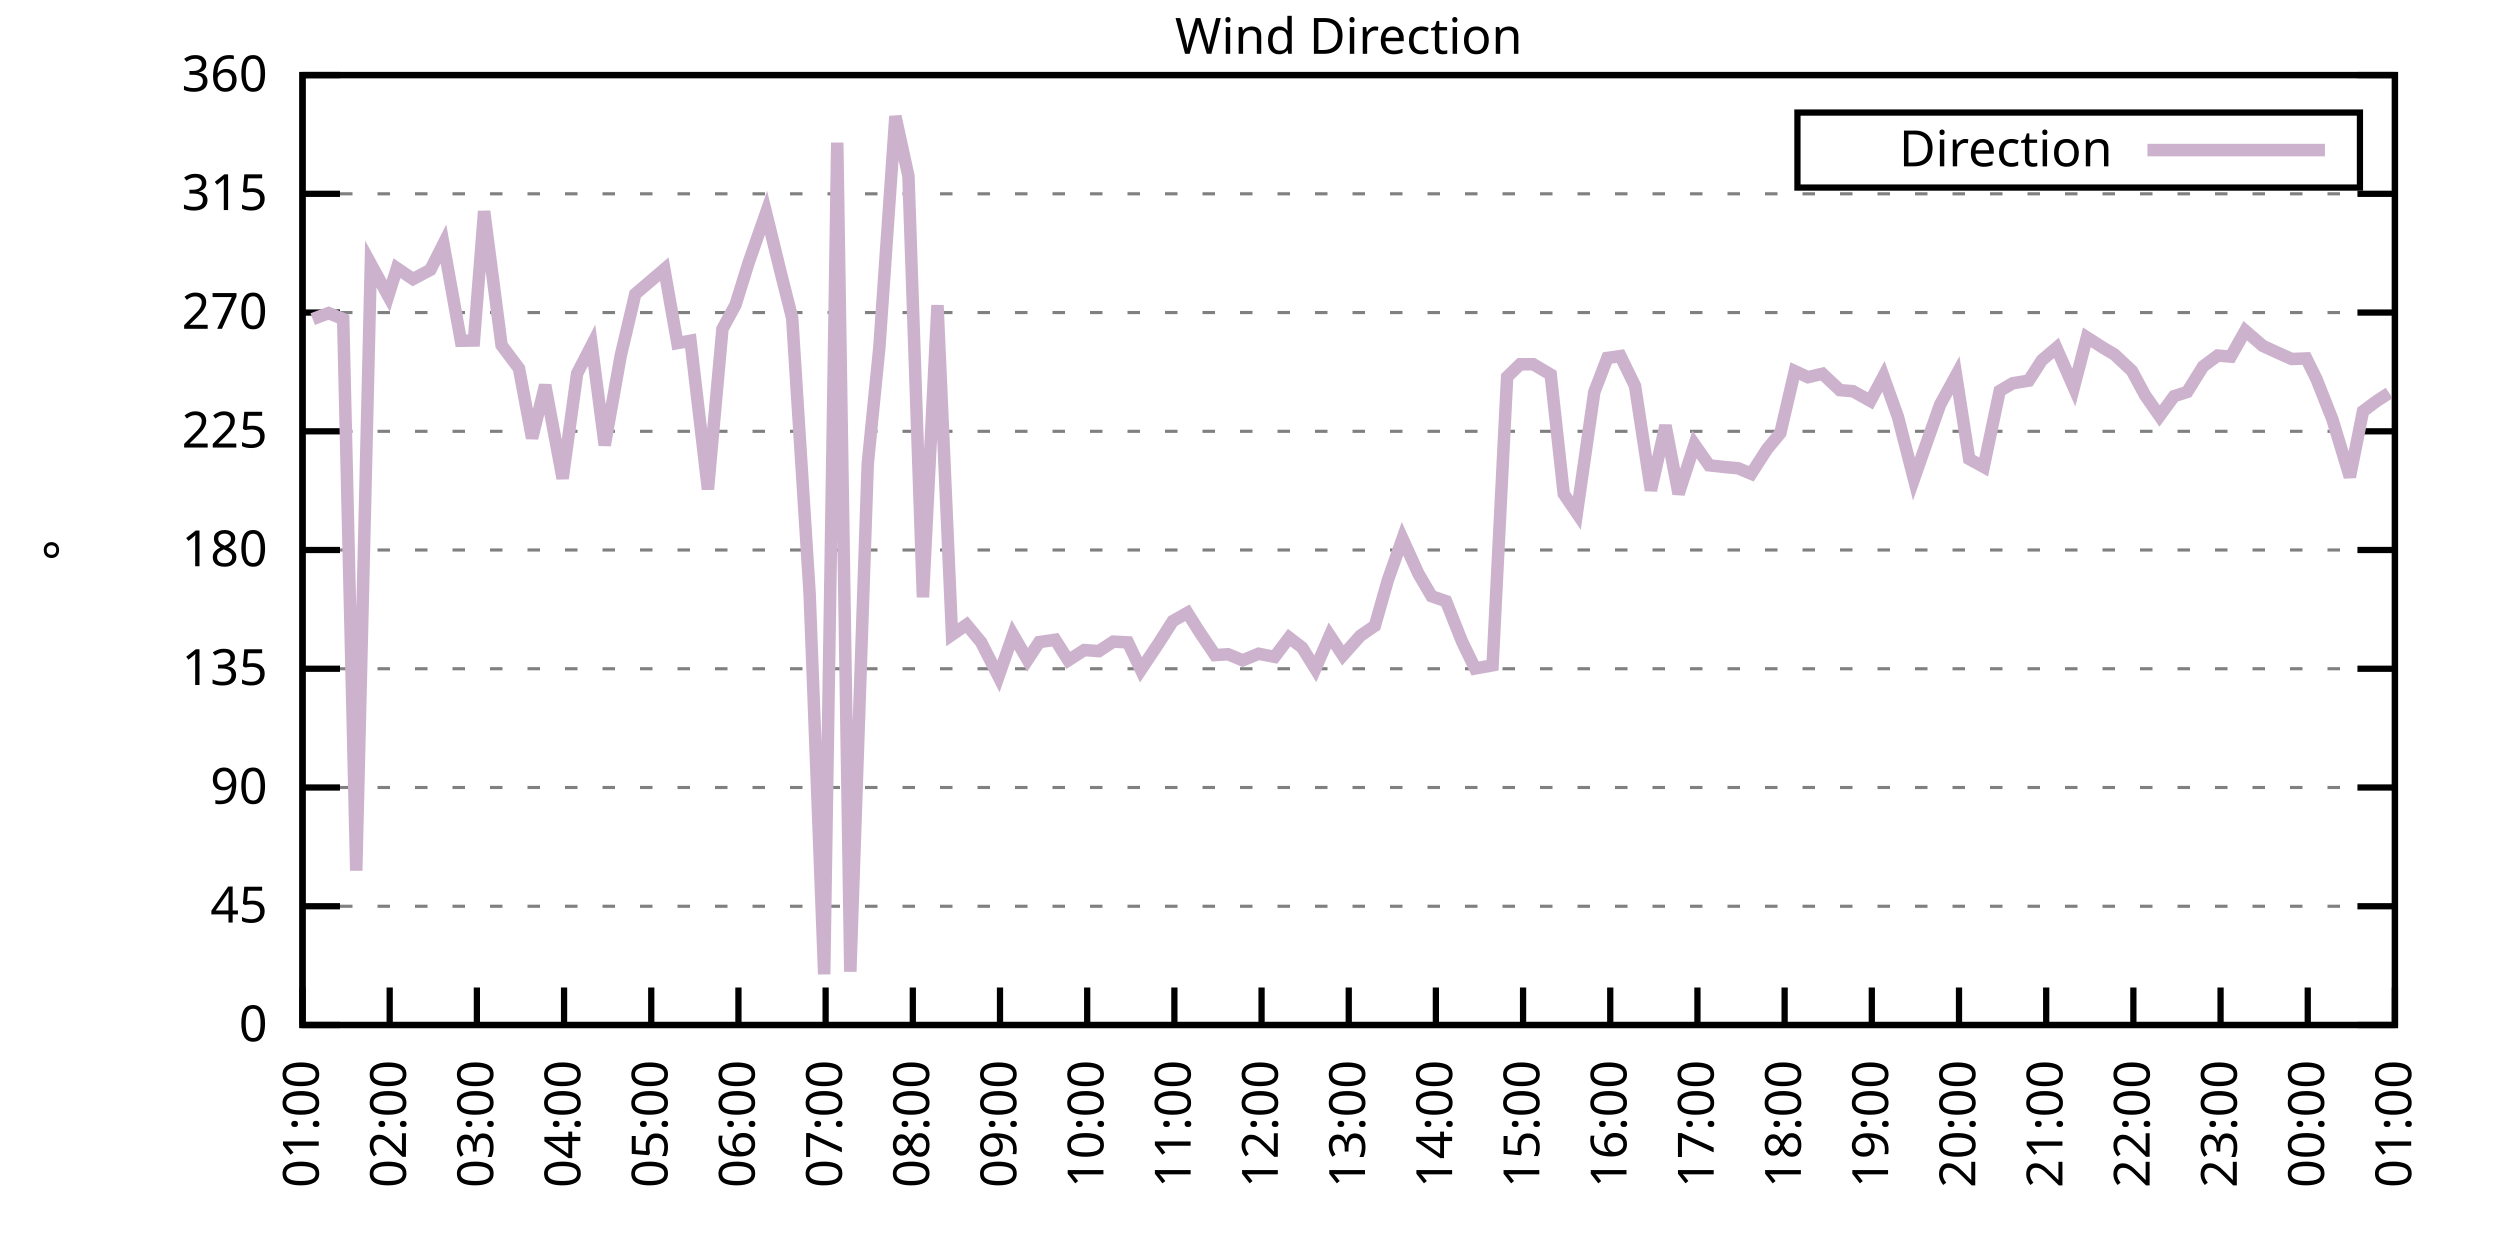
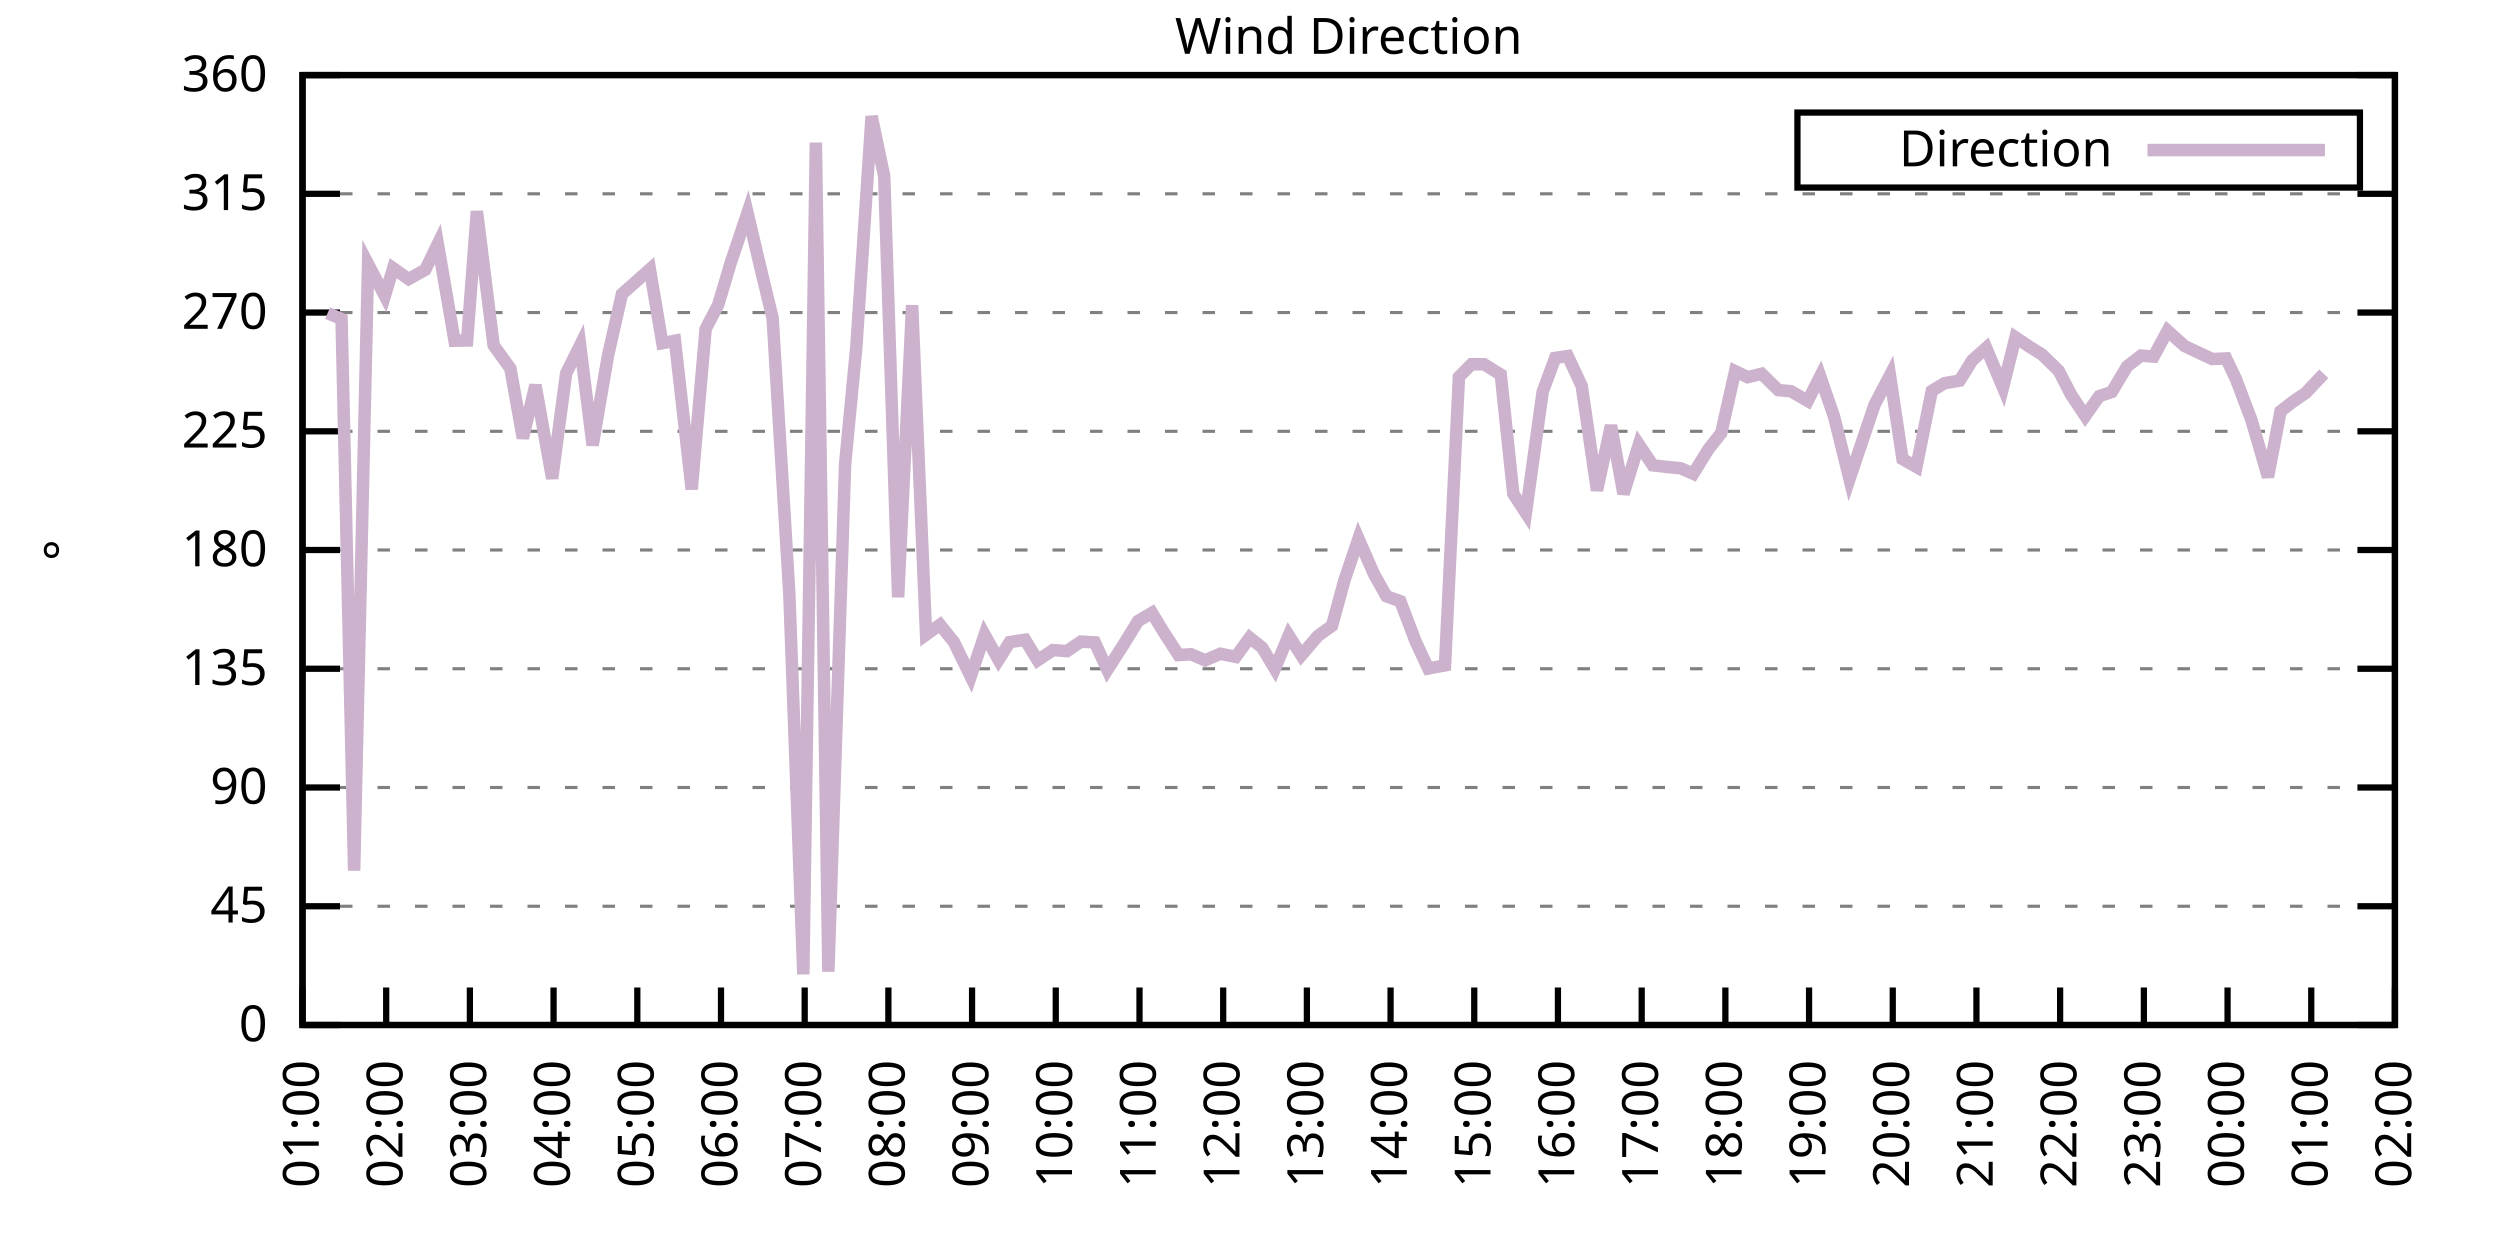
<svg xmlns="http://www.w3.org/2000/svg" xmlns:xlink="http://www.w3.org/1999/xlink" width="400" height="200" viewBox="0 0 400 200">
  <g id="gnuplot_canvas">
    <rect x="0" y="0" width="400" height="200" fill="none" />
    <defs>
      <circle id="gpDot" r="0.5" stroke-width="0.5" stroke="currentColor" />
      <path id="gpPt0" stroke-width="0.333" stroke="currentColor" d="M-1,0 h2 M0,-1 v2" />
      <path id="gpPt1" stroke-width="0.333" stroke="currentColor" d="M-1,-1 L1,1 M1,-1 L-1,1" />
      <path id="gpPt2" stroke-width="0.333" stroke="currentColor" d="M-1,0 L1,0 M0,-1 L0,1 M-1,-1 L1,1 M-1,1 L1,-1" />
      <rect id="gpPt3" stroke-width="0.333" stroke="currentColor" x="-1" y="-1" width="2" height="2" />
      <rect id="gpPt4" stroke-width="0.333" stroke="currentColor" fill="currentColor" x="-1" y="-1" width="2" height="2" />
      <circle id="gpPt5" stroke-width="0.333" stroke="currentColor" cx="0" cy="0" r="1" />
      <use xlink:href="#gpPt5" id="gpPt6" fill="currentColor" stroke="none" />
      <path id="gpPt7" stroke-width="0.333" stroke="currentColor" d="M0,-1.33 L-1.33,0.67 L1.33,0.67 z" />
      <use xlink:href="#gpPt7" id="gpPt8" fill="currentColor" stroke="none" />
      <use xlink:href="#gpPt7" id="gpPt9" stroke="currentColor" transform="rotate(180)" />
      <use xlink:href="#gpPt9" id="gpPt10" fill="currentColor" stroke="none" />
      <use xlink:href="#gpPt3" id="gpPt11" stroke="currentColor" transform="rotate(45)" />
      <use xlink:href="#gpPt11" id="gpPt12" fill="currentColor" stroke="none" />
      <path id="gpPt13" stroke-width="0.333" stroke="currentColor" d="M0,1.330 L1.265,0.411 L0.782,-1.067 L-0.782,-1.076 L-1.265,0.411 z" />
      <use xlink:href="#gpPt13" id="gpPt14" fill="currentColor" stroke="none" />
      <filter id="textbox" filterUnits="objectBoundingBox" x="0" y="0" height="1" width="1">
        <feFlood flood-color="white" flood-opacity="1" result="bgnd" />
        <feComposite in="SourceGraphic" in2="bgnd" operator="atop" />
      </filter>
      <filter id="greybox" filterUnits="objectBoundingBox" x="0" y="0" height="1" width="1">
        <feFlood flood-color="lightgrey" flood-opacity="1" result="grey" />
        <feComposite in="SourceGraphic" in2="grey" operator="atop" />
      </filter>
    </defs>
    <g fill="none" color="white" stroke="currentColor" stroke-width="1.00" stroke-linecap="butt" stroke-linejoin="miter">
</g>
    <g fill="none" color="black" stroke="currentColor" stroke-width="1.00" stroke-linecap="butt" stroke-linejoin="miter">
      <g stroke="none" shape-rendering="crispEdges">
        <polygon fill="rgb(255, 255, 255)" points="48.40,164.00 383.18,164.00 383.18,12.02 48.40,12.02 " />
      </g>
    </g>
    <g fill="none" color="black" stroke="currentColor" stroke-width="1.00" stroke-linecap="butt" stroke-linejoin="miter">
</g>
    <g fill="none" color="black" stroke="black" stroke-width="0.50" stroke-linecap="butt" stroke-linejoin="miter">
</g>
    <g fill="none" color="gray" stroke="currentColor" stroke-width="0.50" stroke-linecap="butt" stroke-linejoin="miter">
      <path stroke="gray" stroke-dasharray="2,4" class="gridline" d="M48.40,164.00 L383.19,164.00  " />
    </g>
    <g fill="none" color="gray" stroke="gray" stroke-width="1.00" stroke-linecap="butt" stroke-linejoin="miter">
</g>
    <g fill="none" color="black" stroke="currentColor" stroke-width="1.00" stroke-linecap="butt" stroke-linejoin="miter">
      <path stroke="black" d="M48.40,164.00 L54.40,164.00 M383.19,164.00 L377.19,164.00  " />
      <g transform="translate(42.80,166.60)" stroke="none" fill="black" font-family="Sans" font-size="8.00" text-anchor="end">
        <text>
          <tspan font-family="Sans"> 0</tspan>
        </text>
      </g>
    </g>
    <g fill="none" color="black" stroke="currentColor" stroke-width="1.00" stroke-linecap="butt" stroke-linejoin="miter">
</g>
    <g fill="none" color="black" stroke="black" stroke-width="0.50" stroke-linecap="butt" stroke-linejoin="miter">
</g>
    <g fill="none" color="gray" stroke="currentColor" stroke-width="0.50" stroke-linecap="butt" stroke-linejoin="miter">
      <path stroke="gray" stroke-dasharray="2,4" class="gridline" d="M48.40,145.00 L383.19,145.00  " />
    </g>
    <g fill="none" color="gray" stroke="gray" stroke-width="1.00" stroke-linecap="butt" stroke-linejoin="miter">
</g>
    <g fill="none" color="black" stroke="currentColor" stroke-width="1.00" stroke-linecap="butt" stroke-linejoin="miter">
      <path stroke="black" d="M48.40,145.00 L54.40,145.00 M383.19,145.00 L377.19,145.00  " />
      <g transform="translate(42.80,147.60)" stroke="none" fill="black" font-family="Sans" font-size="8.00" text-anchor="end">
        <text>
          <tspan font-family="Sans"> 45</tspan>
        </text>
      </g>
    </g>
    <g fill="none" color="black" stroke="currentColor" stroke-width="1.00" stroke-linecap="butt" stroke-linejoin="miter">
</g>
    <g fill="none" color="black" stroke="black" stroke-width="0.50" stroke-linecap="butt" stroke-linejoin="miter">
</g>
    <g fill="none" color="gray" stroke="currentColor" stroke-width="0.50" stroke-linecap="butt" stroke-linejoin="miter">
      <path stroke="gray" stroke-dasharray="2,4" class="gridline" d="M48.40,126.00 L383.19,126.00  " />
    </g>
    <g fill="none" color="gray" stroke="gray" stroke-width="1.00" stroke-linecap="butt" stroke-linejoin="miter">
</g>
    <g fill="none" color="black" stroke="currentColor" stroke-width="1.00" stroke-linecap="butt" stroke-linejoin="miter">
      <path stroke="black" d="M48.40,126.00 L54.40,126.00 M383.19,126.00 L377.19,126.00  " />
      <g transform="translate(42.80,128.60)" stroke="none" fill="black" font-family="Sans" font-size="8.00" text-anchor="end">
        <text>
          <tspan font-family="Sans"> 90</tspan>
        </text>
      </g>
    </g>
    <g fill="none" color="black" stroke="currentColor" stroke-width="1.00" stroke-linecap="butt" stroke-linejoin="miter">
</g>
    <g fill="none" color="black" stroke="black" stroke-width="0.50" stroke-linecap="butt" stroke-linejoin="miter">
</g>
    <g fill="none" color="gray" stroke="currentColor" stroke-width="0.50" stroke-linecap="butt" stroke-linejoin="miter">
      <path stroke="gray" stroke-dasharray="2,4" class="gridline" d="M48.40,107.00 L383.19,107.00  " />
    </g>
    <g fill="none" color="gray" stroke="gray" stroke-width="1.00" stroke-linecap="butt" stroke-linejoin="miter">
</g>
    <g fill="none" color="black" stroke="currentColor" stroke-width="1.00" stroke-linecap="butt" stroke-linejoin="miter">
      <path stroke="black" d="M48.40,107.00 L54.40,107.00 M383.19,107.00 L377.19,107.00  " />
      <g transform="translate(42.80,109.60)" stroke="none" fill="black" font-family="Sans" font-size="8.00" text-anchor="end">
        <text>
          <tspan font-family="Sans"> 135</tspan>
        </text>
      </g>
    </g>
    <g fill="none" color="black" stroke="currentColor" stroke-width="1.00" stroke-linecap="butt" stroke-linejoin="miter">
</g>
    <g fill="none" color="black" stroke="black" stroke-width="0.50" stroke-linecap="butt" stroke-linejoin="miter">
</g>
    <g fill="none" color="gray" stroke="currentColor" stroke-width="0.50" stroke-linecap="butt" stroke-linejoin="miter">
      <path stroke="gray" stroke-dasharray="2,4" class="gridline" d="M48.40,88.00 L383.19,88.00  " />
    </g>
    <g fill="none" color="gray" stroke="gray" stroke-width="1.00" stroke-linecap="butt" stroke-linejoin="miter">
</g>
    <g fill="none" color="black" stroke="currentColor" stroke-width="1.00" stroke-linecap="butt" stroke-linejoin="miter">
      <path stroke="black" d="M48.40,88.00 L54.40,88.00 M383.19,88.00 L377.19,88.00  " />
      <g transform="translate(42.80,90.60)" stroke="none" fill="black" font-family="Sans" font-size="8.00" text-anchor="end">
        <text>
          <tspan font-family="Sans"> 180</tspan>
        </text>
      </g>
    </g>
    <g fill="none" color="black" stroke="currentColor" stroke-width="1.00" stroke-linecap="butt" stroke-linejoin="miter">
</g>
    <g fill="none" color="black" stroke="black" stroke-width="0.50" stroke-linecap="butt" stroke-linejoin="miter">
</g>
    <g fill="none" color="gray" stroke="currentColor" stroke-width="0.50" stroke-linecap="butt" stroke-linejoin="miter">
      <path stroke="gray" stroke-dasharray="2,4" class="gridline" d="M48.40,69.01 L383.19,69.01  " />
    </g>
    <g fill="none" color="gray" stroke="gray" stroke-width="1.00" stroke-linecap="butt" stroke-linejoin="miter">
</g>
    <g fill="none" color="black" stroke="currentColor" stroke-width="1.00" stroke-linecap="butt" stroke-linejoin="miter">
      <path stroke="black" d="M48.40,69.01 L54.40,69.01 M383.19,69.01 L377.19,69.01  " />
      <g transform="translate(42.80,71.61)" stroke="none" fill="black" font-family="Sans" font-size="8.00" text-anchor="end">
        <text>
          <tspan font-family="Sans"> 225</tspan>
        </text>
      </g>
    </g>
    <g fill="none" color="black" stroke="currentColor" stroke-width="1.00" stroke-linecap="butt" stroke-linejoin="miter">
</g>
    <g fill="none" color="black" stroke="black" stroke-width="0.50" stroke-linecap="butt" stroke-linejoin="miter">
</g>
    <g fill="none" color="gray" stroke="currentColor" stroke-width="0.50" stroke-linecap="butt" stroke-linejoin="miter">
      <path stroke="gray" stroke-dasharray="2,4" class="gridline" d="M48.40,50.01 L383.19,50.01  " />
    </g>
    <g fill="none" color="gray" stroke="gray" stroke-width="1.00" stroke-linecap="butt" stroke-linejoin="miter">
</g>
    <g fill="none" color="black" stroke="currentColor" stroke-width="1.00" stroke-linecap="butt" stroke-linejoin="miter">
      <path stroke="black" d="M48.40,50.01 L54.40,50.01 M383.19,50.01 L377.19,50.01  " />
      <g transform="translate(42.80,52.61)" stroke="none" fill="black" font-family="Sans" font-size="8.00" text-anchor="end">
        <text>
          <tspan font-family="Sans"> 270</tspan>
        </text>
      </g>
    </g>
    <g fill="none" color="black" stroke="currentColor" stroke-width="1.00" stroke-linecap="butt" stroke-linejoin="miter">
</g>
    <g fill="none" color="black" stroke="black" stroke-width="0.50" stroke-linecap="butt" stroke-linejoin="miter">
</g>
    <g fill="none" color="gray" stroke="currentColor" stroke-width="0.50" stroke-linecap="butt" stroke-linejoin="miter">
      <path stroke="gray" stroke-dasharray="2,4" class="gridline" d="M48.40,31.01 L383.19,31.01  " />
    </g>
    <g fill="none" color="gray" stroke="gray" stroke-width="1.00" stroke-linecap="butt" stroke-linejoin="miter">
</g>
    <g fill="none" color="black" stroke="currentColor" stroke-width="1.00" stroke-linecap="butt" stroke-linejoin="miter">
      <path stroke="black" d="M48.40,31.01 L54.40,31.01 M383.19,31.01 L377.19,31.01  " />
      <g transform="translate(42.80,33.61)" stroke="none" fill="black" font-family="Sans" font-size="8.00" text-anchor="end">
        <text>
          <tspan font-family="Sans"> 315</tspan>
        </text>
      </g>
    </g>
    <g fill="none" color="black" stroke="currentColor" stroke-width="1.00" stroke-linecap="butt" stroke-linejoin="miter">
</g>
    <g fill="none" color="black" stroke="black" stroke-width="0.50" stroke-linecap="butt" stroke-linejoin="miter">
</g>
    <g fill="none" color="gray" stroke="currentColor" stroke-width="0.50" stroke-linecap="butt" stroke-linejoin="miter">
      <path stroke="gray" stroke-dasharray="2,4" class="gridline" d="M48.40,12.01 L383.19,12.01  " />
    </g>
    <g fill="none" color="gray" stroke="gray" stroke-width="1.00" stroke-linecap="butt" stroke-linejoin="miter">
</g>
    <g fill="none" color="black" stroke="currentColor" stroke-width="1.00" stroke-linecap="butt" stroke-linejoin="miter">
      <path stroke="black" d="M48.40,12.01 L54.40,12.01 M383.19,12.01 L377.19,12.01  " />
      <g transform="translate(42.80,14.61)" stroke="none" fill="black" font-family="Sans" font-size="8.00" text-anchor="end">
        <text>
          <tspan font-family="Sans"> 360</tspan>
        </text>
      </g>
    </g>
    <g fill="none" color="black" stroke="currentColor" stroke-width="1.00" stroke-linecap="butt" stroke-linejoin="miter">
      <path stroke="black" d="M48.40,164.00 L48.40,158.00  " />
      <g transform="translate(51.00,169.60) rotate(270.00)" stroke="none" fill="black" font-family="Sans" font-size="8.00" text-anchor="end">
        <text>
          <tspan font-family="Sans">01:00</tspan>
        </text>
      </g>
    </g>
    <g fill="none" color="black" stroke="currentColor" stroke-width="1.00" stroke-linecap="butt" stroke-linejoin="miter">
-       <path stroke="black" d="M62.35,164.00 L62.35,158.00  " />
-       <g transform="translate(64.95,169.60) rotate(270.00)" stroke="none" fill="black" font-family="Sans" font-size="8.00" text-anchor="end">
+       <path stroke="black" d="M61.79,164.00 L61.79,158.00  " />
+       <g transform="translate(64.39,169.60) rotate(270.00)" stroke="none" fill="black" font-family="Sans" font-size="8.00" text-anchor="end">
        <text>
          <tspan font-family="Sans">02:00</tspan>
        </text>
      </g>
    </g>
    <g fill="none" color="black" stroke="currentColor" stroke-width="1.00" stroke-linecap="butt" stroke-linejoin="miter">
-       <path stroke="black" d="M76.30,164.00 L76.30,158.00  " />
-       <g transform="translate(78.90,169.60) rotate(270.00)" stroke="none" fill="black" font-family="Sans" font-size="8.00" text-anchor="end">
+       <path stroke="black" d="M75.18,164.00 L75.18,158.00  " />
+       <g transform="translate(77.78,169.60) rotate(270.00)" stroke="none" fill="black" font-family="Sans" font-size="8.00" text-anchor="end">
        <text>
          <tspan font-family="Sans">03:00</tspan>
        </text>
      </g>
    </g>
    <g fill="none" color="black" stroke="currentColor" stroke-width="1.00" stroke-linecap="butt" stroke-linejoin="miter">
-       <path stroke="black" d="M90.25,164.00 L90.25,158.00  " />
-       <g transform="translate(92.85,169.60) rotate(270.00)" stroke="none" fill="black" font-family="Sans" font-size="8.00" text-anchor="end">
+       <path stroke="black" d="M88.57,164.00 L88.57,158.00  " />
+       <g transform="translate(91.17,169.60) rotate(270.00)" stroke="none" fill="black" font-family="Sans" font-size="8.00" text-anchor="end">
        <text>
          <tspan font-family="Sans">04:00</tspan>
        </text>
      </g>
    </g>
    <g fill="none" color="black" stroke="currentColor" stroke-width="1.00" stroke-linecap="butt" stroke-linejoin="miter">
-       <path stroke="black" d="M104.20,164.00 L104.20,158.00  " />
-       <g transform="translate(106.80,169.60) rotate(270.00)" stroke="none" fill="black" font-family="Sans" font-size="8.00" text-anchor="end">
+       <path stroke="black" d="M101.97,164.00 L101.97,158.00  " />
+       <g transform="translate(104.57,169.60) rotate(270.00)" stroke="none" fill="black" font-family="Sans" font-size="8.00" text-anchor="end">
        <text>
          <tspan font-family="Sans">05:00</tspan>
        </text>
      </g>
    </g>
    <g fill="none" color="black" stroke="currentColor" stroke-width="1.00" stroke-linecap="butt" stroke-linejoin="miter">
-       <path stroke="black" d="M118.15,164.00 L118.15,158.00  " />
-       <g transform="translate(120.75,169.60) rotate(270.00)" stroke="none" fill="black" font-family="Sans" font-size="8.00" text-anchor="end">
+       <path stroke="black" d="M115.36,164.00 L115.36,158.00  " />
+       <g transform="translate(117.96,169.60) rotate(270.00)" stroke="none" fill="black" font-family="Sans" font-size="8.00" text-anchor="end">
        <text>
          <tspan font-family="Sans">06:00</tspan>
        </text>
      </g>
    </g>
    <g fill="none" color="black" stroke="currentColor" stroke-width="1.00" stroke-linecap="butt" stroke-linejoin="miter">
-       <path stroke="black" d="M132.10,164.00 L132.10,158.00  " />
-       <g transform="translate(134.70,169.60) rotate(270.00)" stroke="none" fill="black" font-family="Sans" font-size="8.00" text-anchor="end">
+       <path stroke="black" d="M128.75,164.00 L128.75,158.00  " />
+       <g transform="translate(131.35,169.60) rotate(270.00)" stroke="none" fill="black" font-family="Sans" font-size="8.00" text-anchor="end">
        <text>
          <tspan font-family="Sans">07:00</tspan>
        </text>
      </g>
    </g>
    <g fill="none" color="black" stroke="currentColor" stroke-width="1.00" stroke-linecap="butt" stroke-linejoin="miter">
-       <path stroke="black" d="M146.05,164.00 L146.05,158.00  " />
-       <g transform="translate(148.65,169.60) rotate(270.00)" stroke="none" fill="black" font-family="Sans" font-size="8.00" text-anchor="end">
+       <path stroke="black" d="M142.14,164.00 L142.14,158.00  " />
+       <g transform="translate(144.74,169.60) rotate(270.00)" stroke="none" fill="black" font-family="Sans" font-size="8.00" text-anchor="end">
        <text>
          <tspan font-family="Sans">08:00</tspan>
        </text>
      </g>
    </g>
    <g fill="none" color="black" stroke="currentColor" stroke-width="1.00" stroke-linecap="butt" stroke-linejoin="miter">
-       <path stroke="black" d="M160.00,164.00 L160.00,158.00  " />
-       <g transform="translate(162.60,169.60) rotate(270.00)" stroke="none" fill="black" font-family="Sans" font-size="8.00" text-anchor="end">
+       <path stroke="black" d="M155.53,164.00 L155.53,158.00  " />
+       <g transform="translate(158.13,169.60) rotate(270.00)" stroke="none" fill="black" font-family="Sans" font-size="8.00" text-anchor="end">
        <text>
          <tspan font-family="Sans">09:00</tspan>
        </text>
      </g>
    </g>
    <g fill="none" color="black" stroke="currentColor" stroke-width="1.00" stroke-linecap="butt" stroke-linejoin="miter">
-       <path stroke="black" d="M173.95,164.00 L173.95,158.00  " />
-       <g transform="translate(176.55,169.60) rotate(270.00)" stroke="none" fill="black" font-family="Sans" font-size="8.00" text-anchor="end">
+       <path stroke="black" d="M168.92,164.00 L168.92,158.00  " />
+       <g transform="translate(171.52,169.60) rotate(270.00)" stroke="none" fill="black" font-family="Sans" font-size="8.00" text-anchor="end">
        <text>
          <tspan font-family="Sans">10:00</tspan>
        </text>
      </g>
    </g>
    <g fill="none" color="black" stroke="currentColor" stroke-width="1.00" stroke-linecap="butt" stroke-linejoin="miter">
-       <path stroke="black" d="M187.90,164.00 L187.90,158.00  " />
-       <g transform="translate(190.50,169.60) rotate(270.00)" stroke="none" fill="black" font-family="Sans" font-size="8.00" text-anchor="end">
+       <path stroke="black" d="M182.32,164.00 L182.32,158.00  " />
+       <g transform="translate(184.92,169.60) rotate(270.00)" stroke="none" fill="black" font-family="Sans" font-size="8.00" text-anchor="end">
        <text>
          <tspan font-family="Sans">11:00</tspan>
        </text>
      </g>
    </g>
    <g fill="none" color="black" stroke="currentColor" stroke-width="1.00" stroke-linecap="butt" stroke-linejoin="miter">
-       <path stroke="black" d="M201.85,164.00 L201.85,158.00  " />
-       <g transform="translate(204.45,169.60) rotate(270.00)" stroke="none" fill="black" font-family="Sans" font-size="8.00" text-anchor="end">
+       <path stroke="black" d="M195.71,164.00 L195.71,158.00  " />
+       <g transform="translate(198.31,169.60) rotate(270.00)" stroke="none" fill="black" font-family="Sans" font-size="8.00" text-anchor="end">
        <text>
          <tspan font-family="Sans">12:00</tspan>
        </text>
      </g>
    </g>
    <g fill="none" color="black" stroke="currentColor" stroke-width="1.00" stroke-linecap="butt" stroke-linejoin="miter">
-       <path stroke="black" d="M215.80,164.00 L215.80,158.00  " />
-       <g transform="translate(218.40,169.60) rotate(270.00)" stroke="none" fill="black" font-family="Sans" font-size="8.00" text-anchor="end">
+       <path stroke="black" d="M209.10,164.00 L209.10,158.00  " />
+       <g transform="translate(211.70,169.60) rotate(270.00)" stroke="none" fill="black" font-family="Sans" font-size="8.00" text-anchor="end">
        <text>
          <tspan font-family="Sans">13:00</tspan>
        </text>
      </g>
    </g>
    <g fill="none" color="black" stroke="currentColor" stroke-width="1.00" stroke-linecap="butt" stroke-linejoin="miter">
-       <path stroke="black" d="M229.74,164.00 L229.74,158.00  " />
-       <g transform="translate(232.34,169.60) rotate(270.00)" stroke="none" fill="black" font-family="Sans" font-size="8.00" text-anchor="end">
+       <path stroke="black" d="M222.49,164.00 L222.49,158.00  " />
+       <g transform="translate(225.09,169.60) rotate(270.00)" stroke="none" fill="black" font-family="Sans" font-size="8.00" text-anchor="end">
        <text>
          <tspan font-family="Sans">14:00</tspan>
        </text>
      </g>
    </g>
    <g fill="none" color="black" stroke="currentColor" stroke-width="1.00" stroke-linecap="butt" stroke-linejoin="miter">
-       <path stroke="black" d="M243.69,164.00 L243.69,158.00  " />
-       <g transform="translate(246.29,169.60) rotate(270.00)" stroke="none" fill="black" font-family="Sans" font-size="8.00" text-anchor="end">
+       <path stroke="black" d="M235.88,164.00 L235.88,158.00  " />
+       <g transform="translate(238.48,169.60) rotate(270.00)" stroke="none" fill="black" font-family="Sans" font-size="8.00" text-anchor="end">
        <text>
          <tspan font-family="Sans">15:00</tspan>
        </text>
      </g>
    </g>
    <g fill="none" color="black" stroke="currentColor" stroke-width="1.00" stroke-linecap="butt" stroke-linejoin="miter">
-       <path stroke="black" d="M257.64,164.00 L257.64,158.00  " />
-       <g transform="translate(260.24,169.60) rotate(270.00)" stroke="none" fill="black" font-family="Sans" font-size="8.00" text-anchor="end">
+       <path stroke="black" d="M249.27,164.00 L249.27,158.00  " />
+       <g transform="translate(251.87,169.60) rotate(270.00)" stroke="none" fill="black" font-family="Sans" font-size="8.00" text-anchor="end">
        <text>
          <tspan font-family="Sans">16:00</tspan>
        </text>
      </g>
    </g>
    <g fill="none" color="black" stroke="currentColor" stroke-width="1.00" stroke-linecap="butt" stroke-linejoin="miter">
-       <path stroke="black" d="M271.59,164.00 L271.59,158.00  " />
-       <g transform="translate(274.19,169.60) rotate(270.00)" stroke="none" fill="black" font-family="Sans" font-size="8.00" text-anchor="end">
+       <path stroke="black" d="M262.67,164.00 L262.67,158.00  " />
+       <g transform="translate(265.27,169.60) rotate(270.00)" stroke="none" fill="black" font-family="Sans" font-size="8.00" text-anchor="end">
        <text>
          <tspan font-family="Sans">17:00</tspan>
        </text>
      </g>
    </g>
    <g fill="none" color="black" stroke="currentColor" stroke-width="1.00" stroke-linecap="butt" stroke-linejoin="miter">
-       <path stroke="black" d="M285.54,164.00 L285.54,158.00  " />
-       <g transform="translate(288.14,169.60) rotate(270.00)" stroke="none" fill="black" font-family="Sans" font-size="8.00" text-anchor="end">
+       <path stroke="black" d="M276.06,164.00 L276.06,158.00  " />
+       <g transform="translate(278.66,169.60) rotate(270.00)" stroke="none" fill="black" font-family="Sans" font-size="8.00" text-anchor="end">
        <text>
          <tspan font-family="Sans">18:00</tspan>
        </text>
      </g>
    </g>
    <g fill="none" color="black" stroke="currentColor" stroke-width="1.00" stroke-linecap="butt" stroke-linejoin="miter">
-       <path stroke="black" d="M299.49,164.00 L299.49,158.00  " />
-       <g transform="translate(302.09,169.60) rotate(270.00)" stroke="none" fill="black" font-family="Sans" font-size="8.00" text-anchor="end">
+       <path stroke="black" d="M289.45,164.00 L289.45,158.00  " />
+       <g transform="translate(292.05,169.60) rotate(270.00)" stroke="none" fill="black" font-family="Sans" font-size="8.00" text-anchor="end">
        <text>
          <tspan font-family="Sans">19:00</tspan>
        </text>
      </g>
    </g>
    <g fill="none" color="black" stroke="currentColor" stroke-width="1.00" stroke-linecap="butt" stroke-linejoin="miter">
-       <path stroke="black" d="M313.44,164.00 L313.44,158.00  " />
-       <g transform="translate(316.04,169.60) rotate(270.00)" stroke="none" fill="black" font-family="Sans" font-size="8.00" text-anchor="end">
+       <path stroke="black" d="M302.84,164.00 L302.84,158.00  " />
+       <g transform="translate(305.44,169.60) rotate(270.00)" stroke="none" fill="black" font-family="Sans" font-size="8.00" text-anchor="end">
        <text>
          <tspan font-family="Sans">20:00</tspan>
        </text>
      </g>
    </g>
    <g fill="none" color="black" stroke="currentColor" stroke-width="1.00" stroke-linecap="butt" stroke-linejoin="miter">
-       <path stroke="black" d="M327.39,164.00 L327.39,158.00  " />
-       <g transform="translate(329.99,169.60) rotate(270.00)" stroke="none" fill="black" font-family="Sans" font-size="8.00" text-anchor="end">
+       <path stroke="black" d="M316.23,164.00 L316.23,158.00  " />
+       <g transform="translate(318.83,169.60) rotate(270.00)" stroke="none" fill="black" font-family="Sans" font-size="8.00" text-anchor="end">
        <text>
          <tspan font-family="Sans">21:00</tspan>
        </text>
      </g>
    </g>
    <g fill="none" color="black" stroke="currentColor" stroke-width="1.00" stroke-linecap="butt" stroke-linejoin="miter">
-       <path stroke="black" d="M341.34,164.00 L341.34,158.00  " />
-       <g transform="translate(343.94,169.60) rotate(270.00)" stroke="none" fill="black" font-family="Sans" font-size="8.00" text-anchor="end">
+       <path stroke="black" d="M329.62,164.00 L329.62,158.00  " />
+       <g transform="translate(332.22,169.60) rotate(270.00)" stroke="none" fill="black" font-family="Sans" font-size="8.00" text-anchor="end">
        <text>
          <tspan font-family="Sans">22:00</tspan>
        </text>
      </g>
    </g>
    <g fill="none" color="black" stroke="currentColor" stroke-width="1.00" stroke-linecap="butt" stroke-linejoin="miter">
-       <path stroke="black" d="M355.29,164.00 L355.29,158.00  " />
-       <g transform="translate(357.89,169.60) rotate(270.00)" stroke="none" fill="black" font-family="Sans" font-size="8.00" text-anchor="end">
+       <path stroke="black" d="M343.02,164.00 L343.02,158.00  " />
+       <g transform="translate(345.62,169.60) rotate(270.00)" stroke="none" fill="black" font-family="Sans" font-size="8.00" text-anchor="end">
        <text>
          <tspan font-family="Sans">23:00</tspan>
        </text>
      </g>
    </g>
    <g fill="none" color="black" stroke="currentColor" stroke-width="1.00" stroke-linecap="butt" stroke-linejoin="miter">
-       <path stroke="black" d="M369.24,164.00 L369.24,158.00  " />
-       <g transform="translate(371.84,169.60) rotate(270.00)" stroke="none" fill="black" font-family="Sans" font-size="8.00" text-anchor="end">
+       <path stroke="black" d="M356.41,164.00 L356.41,158.00  " />
+       <g transform="translate(359.01,169.60) rotate(270.00)" stroke="none" fill="black" font-family="Sans" font-size="8.00" text-anchor="end">
        <text>
          <tspan font-family="Sans">00:00</tspan>
+         </text>
+       </g>
+     </g>
+     <g fill="none" color="black" stroke="currentColor" stroke-width="1.00" stroke-linecap="butt" stroke-linejoin="miter">
+       <path stroke="black" d="M369.80,164.00 L369.80,158.00  " />
+       <g transform="translate(372.40,169.60) rotate(270.00)" stroke="none" fill="black" font-family="Sans" font-size="8.00" text-anchor="end">
+         <text>
+           <tspan font-family="Sans">01:00</tspan>
        </text>
      </g>
    </g>
    <g fill="none" color="black" stroke="currentColor" stroke-width="1.00" stroke-linecap="butt" stroke-linejoin="miter">
      <path stroke="black" d="M383.19,164.00 L383.19,158.00  " />
      <g transform="translate(385.79,169.60) rotate(270.00)" stroke="none" fill="black" font-family="Sans" font-size="8.00" text-anchor="end">
        <text>
-           <tspan font-family="Sans">01:00</tspan>
+           <tspan font-family="Sans">02:00</tspan>
        </text>
      </g>
    </g>
    <g fill="none" color="black" stroke="currentColor" stroke-width="1.00" stroke-linecap="butt" stroke-linejoin="miter">
</g>
    <g fill="none" color="black" stroke="currentColor" stroke-width="1.00" stroke-linecap="butt" stroke-linejoin="miter">
      <path stroke="black" d="M48.40,12.01 L48.40,164.00 L383.19,164.00 L383.19,12.01 L48.40,12.01 Z  " />
    </g>
    <g fill="none" color="black" stroke="currentColor" stroke-width="1.00" stroke-linecap="butt" stroke-linejoin="miter">
</g>
    <g fill="none" color="black" stroke="currentColor" stroke-width="1.00" stroke-linecap="butt" stroke-linejoin="miter">
      <path stroke="black" d="M287.59,30.01 L287.59,18.01 L377.59,18.01 L377.59,30.01 L287.59,30.01 Z  " />
    </g>
    <g id="Wind_direction_plot_1">
      <g fill="none" color="white" stroke="black" stroke-width="2.00" stroke-linecap="butt" stroke-linejoin="miter">
</g>
      <g fill="none" color="black" stroke="currentColor" stroke-width="2.00" stroke-linecap="butt" stroke-linejoin="miter">
        <g transform="translate(337.99,26.61)" stroke="none" fill="black" font-family="Sans" font-size="8.00" text-anchor="end">
          <text>
            <tspan font-family="Sans">Direction</tspan>
          </text>
        </g>
      </g>
      <g fill="none" color="black" stroke="currentColor" stroke-width="2.00" stroke-linecap="butt" stroke-linejoin="miter">
-         <path stroke="rgb(204, 178, 204)" d="M343.59,24.01 L371.99,24.01 M50.03,51.06 L52.58,50.09 L54.91,51.06 L57.00,139.30 L59.33,42.24 L62.12,47.35   L63.51,42.91 L66.07,44.65 L68.86,43.17 L70.95,39.03 L73.74,54.52 L75.83,54.48 L77.46,33.80 L80.25,55.24   L83.04,58.96 L85.13,70.10 L87.23,61.62 L90.02,76.56 L92.34,59.76 L94.67,55.24 L96.76,71.24 L99.32,56.89   L101.64,47.05 L106.29,43.08 L108.38,54.90 L110.48,54.52 L113.27,78.29 L115.59,52.63 L117.68,48.78 L119.78,42.03   L122.57,34.05 L124.89,43.51 L126.75,50.89 L129.54,94.97 L131.87,155.89 L133.96,22.82 L136.05,155.47 L138.84,74.20   L140.70,55.54 L143.26,18.60 L145.35,28.18 L147.67,95.56 L150.00,48.83 L152.32,101.56 L154.65,99.95 L156.97,102.74   L159.76,108.23 L162.09,101.56 L164.41,105.57 L166.27,102.74 L168.83,102.36 L170.92,105.65 L173.48,104.01 L175.81,104.18   L178.13,102.66 L180.46,102.78 L182.55,107.17 L185.34,102.99 L187.66,99.36 L189.99,98.05 L191.85,101.01 L194.41,104.81   L196.50,104.68 L198.82,105.65 L201.38,104.60 L203.94,105.10 L206.26,102.02 L208.36,103.63 L210.45,107.00 L212.77,101.68   L214.87,104.85 L217.65,101.73 L219.98,100.12 L222.07,92.78 L224.40,86.19 L226.95,91.80 L229.05,95.39 L231.37,96.20   L233.93,102.66 L236.02,106.96 L238.81,106.45 L241.14,60.31 L243.23,58.28 L245.32,58.28 L248.11,59.93 L250.20,79.01   L252.30,82.09 L255.09,62.72 L257.18,57.27 L259.27,56.97 L261.60,61.74 L264.15,78.46 L266.48,68.08 L268.57,79.01   L271.13,71.12 L273.45,74.45 L275.78,74.71 L278.10,74.92 L280.20,75.80 L282.75,71.83 L284.85,69.30 L287.17,59.38   L289.26,60.35 L291.59,59.80 L294.38,62.42 L296.47,62.59 L299.26,64.15 L301.35,60.22 L303.68,66.73 L306.23,76.65   L308.09,71.33 L310.42,64.74 L312.98,60.06 L315.07,73.44 L317.39,74.71 L319.95,62.55 L322.04,61.32 L324.60,60.90   L326.69,57.65 L329.02,55.66 L331.81,62.00 L333.90,53.98 L336.46,55.62 L338.32,56.72 L341.11,59.34 L343.20,63.22   L345.53,66.56 L347.85,63.39 L349.94,62.72 L352.50,58.62 L354.83,56.89 L356.92,57.06 L359.24,52.92 L362.03,55.33   L364.13,56.30 L366.68,57.44 L369.01,57.35 L370.64,60.65 L373.19,67.11 L375.98,76.31 L378.08,65.80 L380.17,64.24   L382.26,62.88  " />
+         <path stroke="rgb(204, 178, 204)" d="M343.59,24.01 L371.99,24.01 M52.42,50.09 L54.65,51.06 L56.66,139.30 L58.89,42.24 L61.57,47.35 L62.91,42.91   L65.36,44.65 L68.04,43.17 L70.05,39.03 L72.73,54.52 L74.74,54.48 L76.30,33.80 L78.98,55.24 L81.66,58.96   L83.66,70.10 L85.67,61.62 L88.35,76.56 L90.58,59.76 L92.82,55.24 L94.82,71.24 L97.28,56.89 L99.51,47.05   L103.98,43.08 L105.98,54.90 L107.99,54.52 L110.67,78.29 L112.90,52.63 L114.91,48.78 L116.92,42.03 L119.60,34.05   L121.83,43.51 L123.62,50.89 L126.29,94.97 L128.53,155.89 L130.54,22.82 L132.54,155.47 L135.22,74.20 L137.01,55.54   L139.46,18.60 L141.47,28.18 L143.70,95.56 L145.94,48.83 L148.17,101.56 L150.40,99.95 L152.63,102.74 L155.31,108.23   L157.54,101.56 L159.77,105.57 L161.56,102.74 L164.01,102.36 L166.02,105.65 L168.48,104.01 L170.71,104.18 L172.94,102.66   L175.17,102.78 L177.18,107.17 L179.86,102.99 L182.09,99.36 L184.32,98.05 L186.11,101.01 L188.57,104.81 L190.57,104.68   L192.81,105.65 L195.26,104.60 L197.72,105.10 L199.95,102.02 L201.96,103.63 L203.97,107.00 L206.20,101.68 L208.21,104.85   L210.88,101.73 L213.12,100.12 L215.13,92.78 L217.36,86.19 L219.81,91.80 L221.82,95.39 L224.05,96.20 L226.51,102.66   L228.52,106.96 L231.20,106.45 L233.43,60.31 L235.44,58.28 L237.44,58.28 L240.12,59.93 L242.13,79.01 L244.14,82.09   L246.82,62.72 L248.83,57.27 L250.84,56.97 L253.07,61.74 L255.52,78.46 L257.76,68.08 L259.76,79.01 L262.22,71.12   L264.45,74.45 L266.68,74.71 L268.92,74.92 L270.92,75.80 L273.38,71.83 L275.39,69.30 L277.62,59.38 L279.63,60.35   L281.86,59.80 L284.54,62.42 L286.55,62.59 L289.23,64.15 L291.23,60.22 L293.47,66.73 L295.92,76.65 L297.71,71.33   L299.94,64.74 L302.39,60.06 L304.40,73.44 L306.63,74.71 L309.09,62.55 L311.10,61.32 L313.55,60.90 L315.56,57.65   L317.79,55.66 L320.47,62.00 L322.48,53.98 L324.94,55.62 L326.72,56.72 L329.40,59.34 L331.41,63.22 L333.64,66.56   L335.87,63.39 L337.88,62.72 L340.34,58.62 L342.57,56.89 L344.58,57.06 L346.81,52.92 L349.49,55.33 L351.50,56.30   L353.95,57.44 L356.18,57.35 L357.75,60.65 L360.20,67.11 L362.88,76.31 L364.89,65.80 L366.90,64.24 L368.91,62.88   L371.81,59.80  " />
      </g>
    </g>
    <g fill="none" color="black" stroke="currentColor" stroke-width="2.00" stroke-linecap="butt" stroke-linejoin="miter">
</g>
    <g fill="none" color="black" stroke="black" stroke-width="1.00" stroke-linecap="butt" stroke-linejoin="miter">
</g>
    <g fill="none" color="black" stroke="currentColor" stroke-width="1.00" stroke-linecap="butt" stroke-linejoin="miter">
      <path stroke="black" d="M48.40,12.01 L48.40,164.00 L383.19,164.00 L383.19,12.01 L48.40,12.01 Z  " />
      <g transform="translate(12.80,88.01) rotate(270.00)" stroke="none" fill="black" font-family="Sans" font-size="8.00" text-anchor="middle">
        <text>
          <tspan font-family="Sans">°</tspan>
        </text>
      </g>
    </g>
    <g fill="none" color="black" stroke="currentColor" stroke-width="1.00" stroke-linecap="butt" stroke-linejoin="miter">
</g>
    <g fill="none" color="black" stroke="currentColor" stroke-width="1.00" stroke-linecap="butt" stroke-linejoin="miter">
      <g transform="translate(215.79,8.61)" stroke="none" fill="black" font-family="Sans" font-size="8.00" text-anchor="middle">
        <text>
          <tspan font-family="Sans">Wind Direction</tspan>
        </text>
      </g>
    </g>
    <g fill="none" color="black" stroke="currentColor" stroke-width="1.00" stroke-linecap="butt" stroke-linejoin="miter">
</g>
  </g>
</svg>
